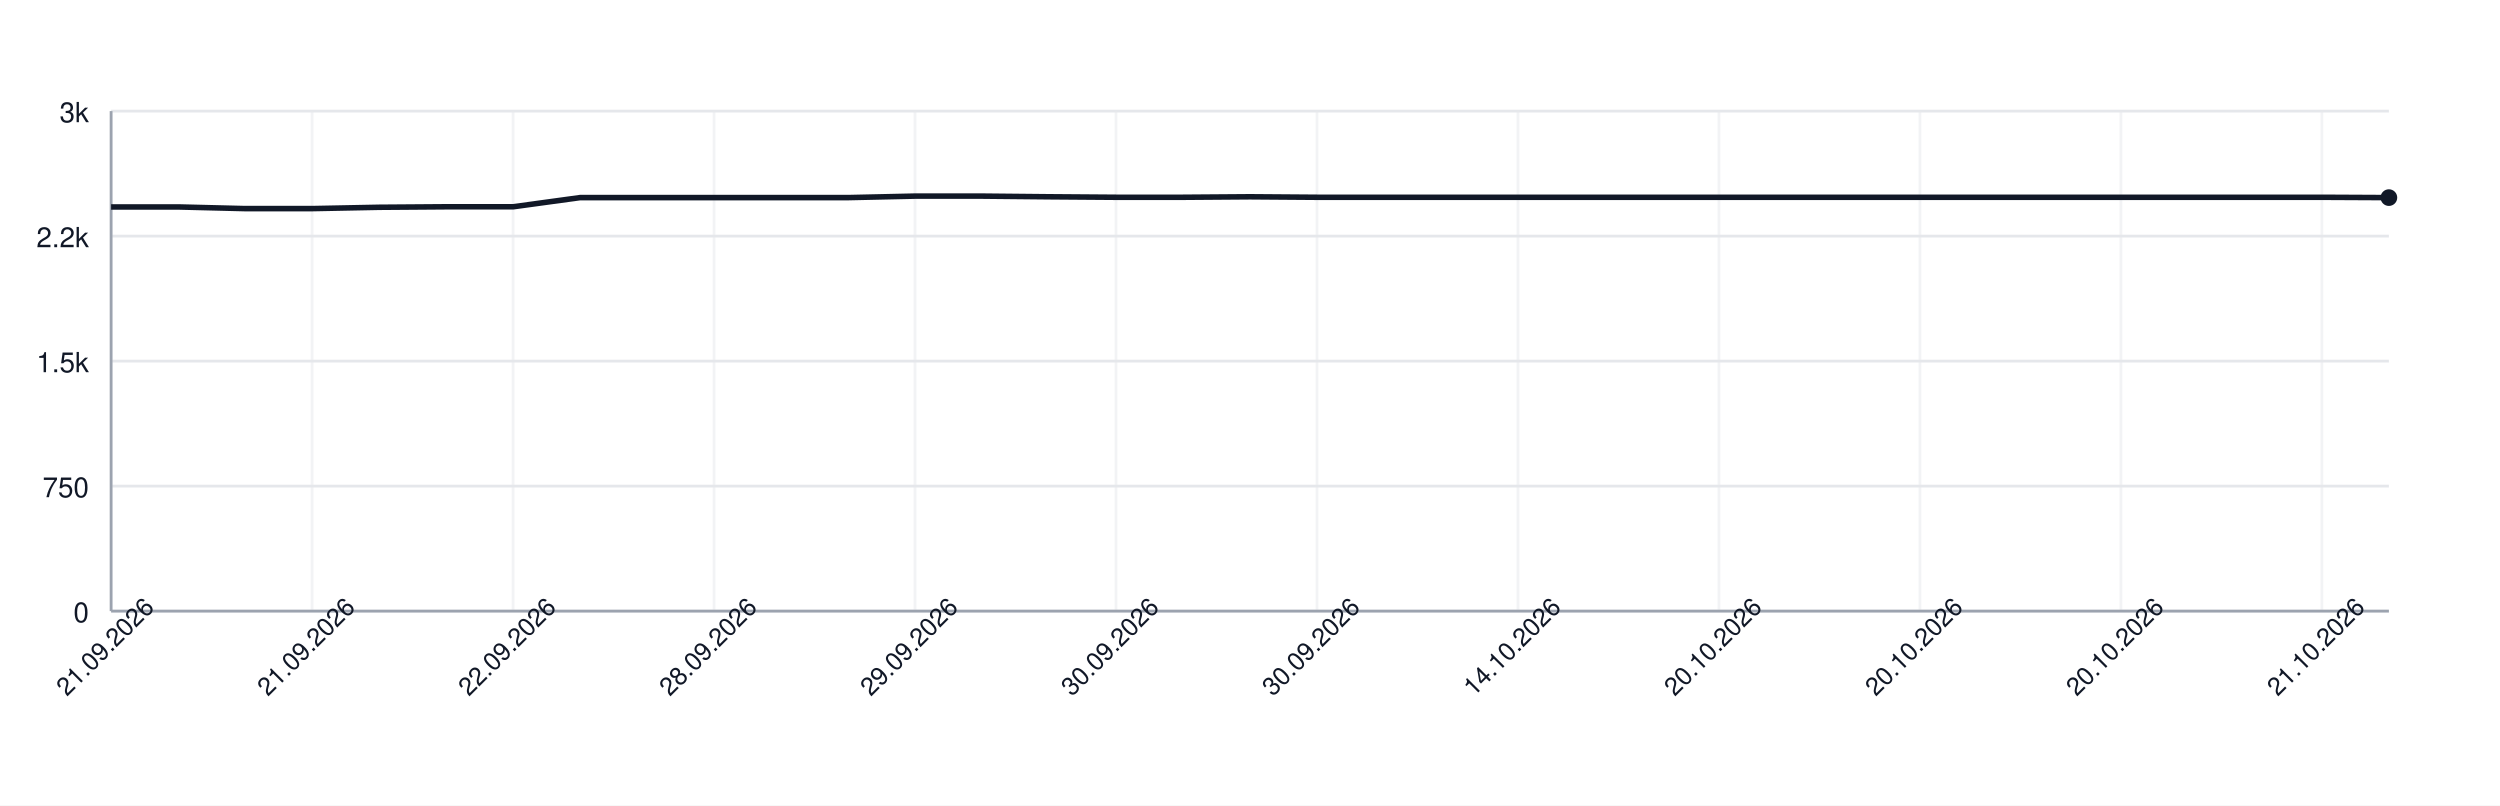
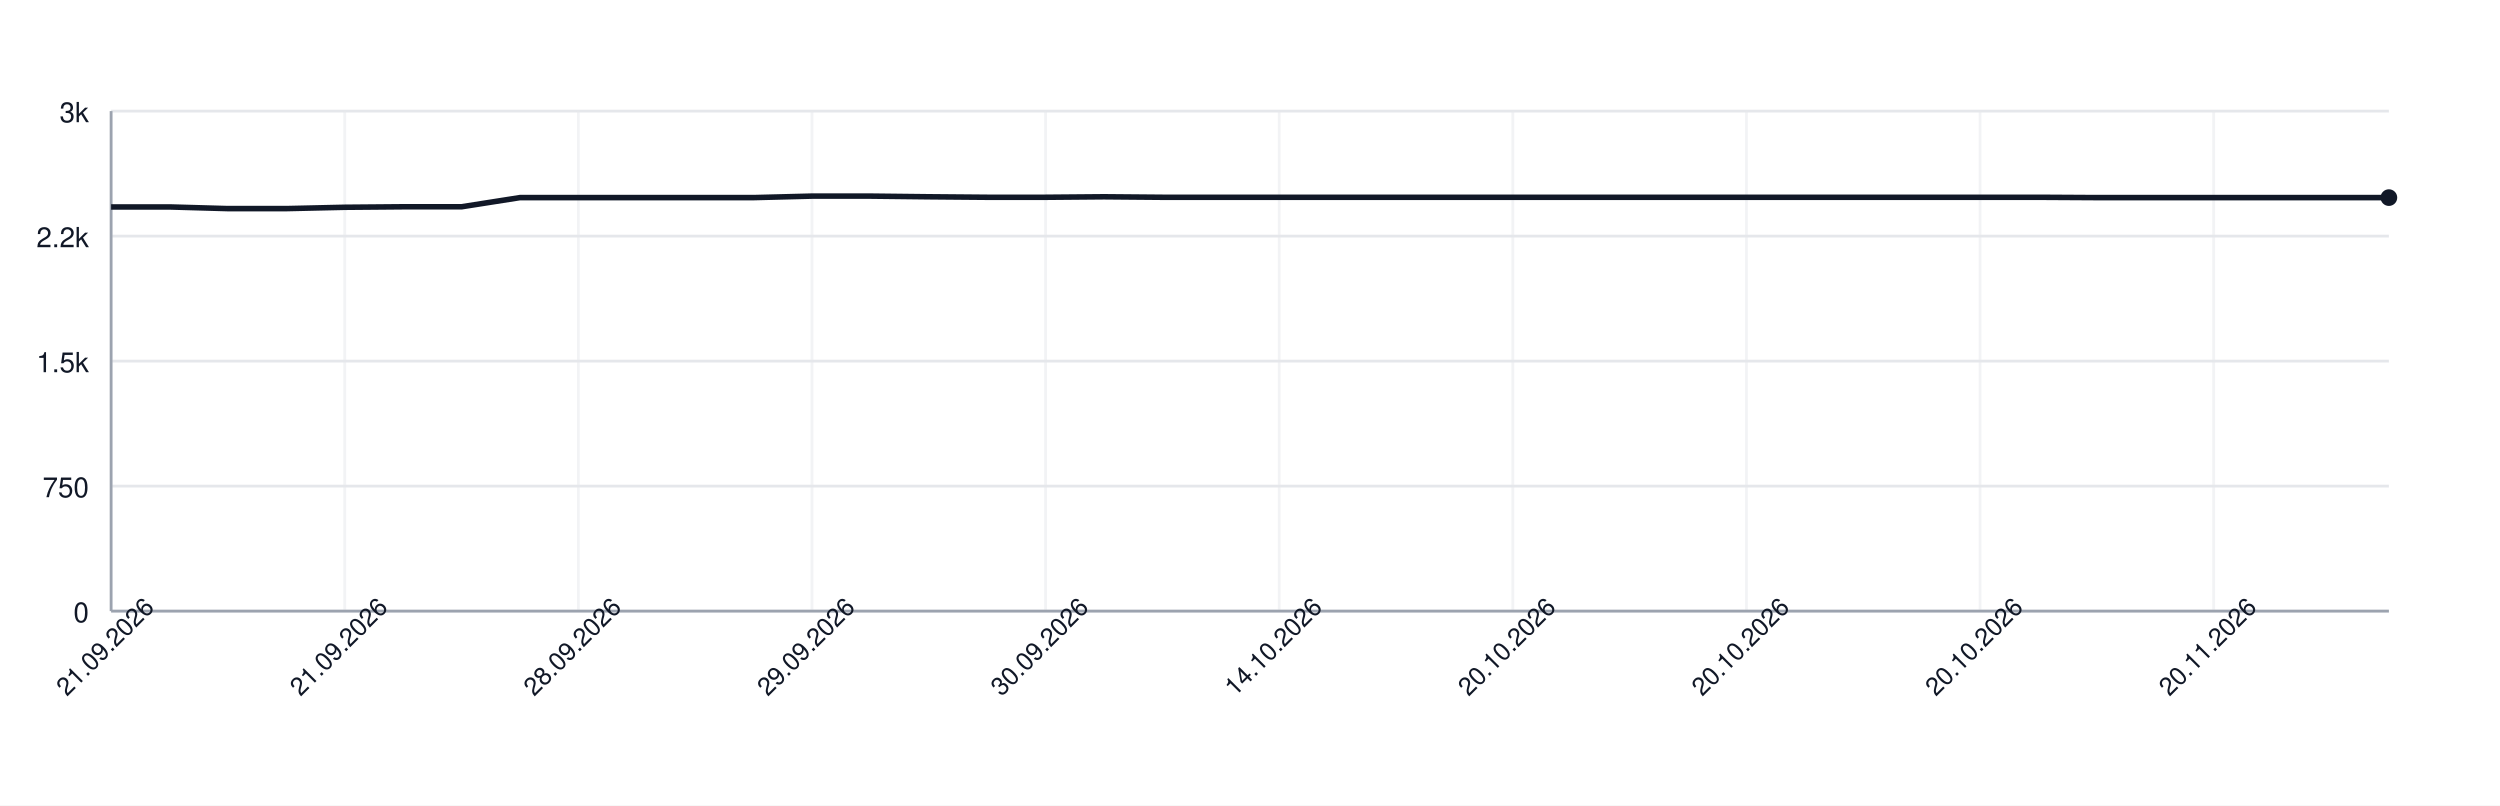
<svg xmlns="http://www.w3.org/2000/svg" width="900" height="290" style="font-family: -apple-system, BlinkMacSystemFont, 'Segoe UI', Helvetica, Arial, sans-serif;">
  <rect width="100%" height="100%" fill="white" />
  <g>
    <line x1="40" y1="220.00" x2="860" y2="220.00" stroke="#e5e7eb" />
    <text x="32" y="224.00" font-size="10" fill="#111827" text-anchor="end">0</text>
    <line x1="40" y1="175.00" x2="860" y2="175.00" stroke="#e5e7eb" />
    <text x="32" y="179.00" font-size="10" fill="#111827" text-anchor="end">750</text>
    <line x1="40" y1="130.00" x2="860" y2="130.00" stroke="#e5e7eb" />
    <text x="32" y="134.00" font-size="10" fill="#111827" text-anchor="end">1.5k</text>
    <line x1="40" y1="85.00" x2="860" y2="85.00" stroke="#e5e7eb" />
    <text x="32" y="89.00" font-size="10" fill="#111827" text-anchor="end">2.2k</text>
    <line x1="40" y1="40.00" x2="860" y2="40.00" stroke="#e5e7eb" />
    <text x="32" y="44.00" font-size="10" fill="#111827" text-anchor="end">3k</text>
    <line x1="40.00" y1="40" x2="40.00" y2="220" stroke="#e5e7eb" opacity="0.5" />
-     <line x1="112.35" y1="40" x2="112.35" y2="220" stroke="#e5e7eb" opacity="0.5" />
-     <line x1="184.71" y1="40" x2="184.71" y2="220" stroke="#e5e7eb" opacity="0.5" />
-     <line x1="257.06" y1="40" x2="257.06" y2="220" stroke="#e5e7eb" opacity="0.5" />
-     <line x1="329.41" y1="40" x2="329.41" y2="220" stroke="#e5e7eb" opacity="0.5" />
-     <line x1="401.76" y1="40" x2="401.76" y2="220" stroke="#e5e7eb" opacity="0.5" />
-     <line x1="474.12" y1="40" x2="474.12" y2="220" stroke="#e5e7eb" opacity="0.5" />
-     <line x1="546.47" y1="40" x2="546.47" y2="220" stroke="#e5e7eb" opacity="0.5" />
-     <line x1="618.82" y1="40" x2="618.82" y2="220" stroke="#e5e7eb" opacity="0.5" />
-     <line x1="691.18" y1="40" x2="691.18" y2="220" stroke="#e5e7eb" opacity="0.5" />
-     <line x1="763.53" y1="40" x2="763.53" y2="220" stroke="#e5e7eb" opacity="0.5" />
-     <line x1="835.88" y1="40" x2="835.88" y2="220" stroke="#e5e7eb" opacity="0.5" />
+     <line x1="124.10" y1="40" x2="124.10" y2="220" stroke="#e5e7eb" opacity="0.5" />
+     <line x1="208.21" y1="40" x2="208.21" y2="220" stroke="#e5e7eb" opacity="0.5" />
+     <line x1="292.31" y1="40" x2="292.31" y2="220" stroke="#e5e7eb" opacity="0.5" />
+     <line x1="376.41" y1="40" x2="376.41" y2="220" stroke="#e5e7eb" opacity="0.5" />
+     <line x1="460.51" y1="40" x2="460.51" y2="220" stroke="#e5e7eb" opacity="0.5" />
+     <line x1="544.62" y1="40" x2="544.62" y2="220" stroke="#e5e7eb" opacity="0.5" />
+     <line x1="628.72" y1="40" x2="628.72" y2="220" stroke="#e5e7eb" opacity="0.5" />
+     <line x1="712.82" y1="40" x2="712.82" y2="220" stroke="#e5e7eb" opacity="0.5" />
+     <line x1="796.92" y1="40" x2="796.92" y2="220" stroke="#e5e7eb" opacity="0.5" />
    <line x1="40" y1="220" x2="860" y2="220" stroke="#9ca3af" />
    <line x1="40" y1="40" x2="40" y2="220" stroke="#9ca3af" />
-     <path d="M 40.00 74.50 L 64.12 74.50 L 88.24 75.10 L 112.35 75.10 L 136.47 74.62 L 160.59 74.44 L 184.71 74.44 L 208.82 71.14 L 232.94 71.14 L 257.06 71.14 L 281.18 71.14 L 305.29 71.14 L 329.41 70.60 L 353.53 70.60 L 377.65 70.84 L 401.76 71.02 L 425.88 71.02 L 450.00 70.84 L 474.12 71.02 L 498.24 71.02 L 522.35 71.02 L 546.47 71.02 L 570.59 71.02 L 594.71 71.02 L 618.82 71.02 L 642.94 71.02 L 667.06 71.02 L 691.18 71.02 L 715.29 71.02 L 739.41 71.02 L 763.53 71.02 L 787.65 71.02 L 811.76 71.02 L 835.88 71.02 L 860.00 71.14" fill="none" stroke="#111827" stroke-width="2" />
+     <path d="M 40.00 74.50 L 61.03 74.50 L 82.05 75.10 L 103.08 75.10 L 124.10 74.62 L 145.13 74.44 L 166.15 74.44 L 187.18 71.14 L 208.21 71.14 L 229.23 71.14 L 250.26 71.14 L 271.28 71.14 L 292.31 70.60 L 313.33 70.60 L 334.36 70.84 L 355.38 71.02 L 376.41 71.02 L 397.44 70.84 L 418.46 71.02 L 439.49 71.02 L 460.51 71.02 L 481.54 71.02 L 502.56 71.02 L 523.59 71.02 L 544.62 71.02 L 565.64 71.02 L 586.67 71.02 L 607.69 71.02 L 628.72 71.02 L 649.74 71.02 L 670.77 71.02 L 691.79 71.02 L 712.82 71.02 L 733.85 71.02 L 754.87 71.14 L 775.90 71.14 L 796.92 71.14 L 817.95 71.14 L 838.97 71.14 L 860.00 71.14" fill="none" stroke="#111827" stroke-width="2" />
    <circle cx="860.00" cy="71.14" r="3" fill="#111827" />
    <text x="40.00" y="235.00" font-size="9" fill="#111827" text-anchor="middle" transform="rotate(-45 40.00 235.00)">21.09.2026</text>
-     <text x="112.35" y="235.00" font-size="9" fill="#111827" text-anchor="middle" transform="rotate(-45 112.35 235.00)">21.09.2026</text>
-     <text x="184.71" y="235.00" font-size="9" fill="#111827" text-anchor="middle" transform="rotate(-45 184.71 235.00)">22.09.2026</text>
-     <text x="257.06" y="235.00" font-size="9" fill="#111827" text-anchor="middle" transform="rotate(-45 257.06 235.00)">28.09.2026</text>
-     <text x="329.41" y="235.00" font-size="9" fill="#111827" text-anchor="middle" transform="rotate(-45 329.41 235.00)">29.09.2026</text>
-     <text x="401.76" y="235.00" font-size="9" fill="#111827" text-anchor="middle" transform="rotate(-45 401.76 235.00)">30.09.2026</text>
-     <text x="474.12" y="235.00" font-size="9" fill="#111827" text-anchor="middle" transform="rotate(-45 474.12 235.00)">30.09.2026</text>
-     <text x="546.47" y="235.00" font-size="9" fill="#111827" text-anchor="middle" transform="rotate(-45 546.47 235.00)">14.10.2026</text>
-     <text x="618.82" y="235.00" font-size="9" fill="#111827" text-anchor="middle" transform="rotate(-45 618.82 235.00)">20.10.2026</text>
-     <text x="691.18" y="235.00" font-size="9" fill="#111827" text-anchor="middle" transform="rotate(-45 691.18 235.00)">20.10.2026</text>
-     <text x="763.53" y="235.00" font-size="9" fill="#111827" text-anchor="middle" transform="rotate(-45 763.53 235.00)">20.10.2026</text>
-     <text x="835.88" y="235.00" font-size="9" fill="#111827" text-anchor="middle" transform="rotate(-45 835.88 235.00)">21.10.2026</text>
+     <text x="124.10" y="235.00" font-size="9" fill="#111827" text-anchor="middle" transform="rotate(-45 124.10 235.00)">21.09.2026</text>
+     <text x="208.21" y="235.00" font-size="9" fill="#111827" text-anchor="middle" transform="rotate(-45 208.21 235.00)">28.09.2026</text>
+     <text x="292.31" y="235.00" font-size="9" fill="#111827" text-anchor="middle" transform="rotate(-45 292.31 235.00)">29.09.2026</text>
+     <text x="376.41" y="235.00" font-size="9" fill="#111827" text-anchor="middle" transform="rotate(-45 376.41 235.00)">30.09.2026</text>
+     <text x="460.51" y="235.00" font-size="9" fill="#111827" text-anchor="middle" transform="rotate(-45 460.51 235.00)">14.10.2026</text>
+     <text x="544.62" y="235.00" font-size="9" fill="#111827" text-anchor="middle" transform="rotate(-45 544.62 235.00)">20.10.2026</text>
+     <text x="628.72" y="235.00" font-size="9" fill="#111827" text-anchor="middle" transform="rotate(-45 628.72 235.00)">20.10.2026</text>
+     <text x="712.82" y="235.00" font-size="9" fill="#111827" text-anchor="middle" transform="rotate(-45 712.82 235.00)">20.10.2026</text>
+     <text x="796.92" y="235.00" font-size="9" fill="#111827" text-anchor="middle" transform="rotate(-45 796.92 235.00)">20.11.2026</text>
  </g>
</svg>
